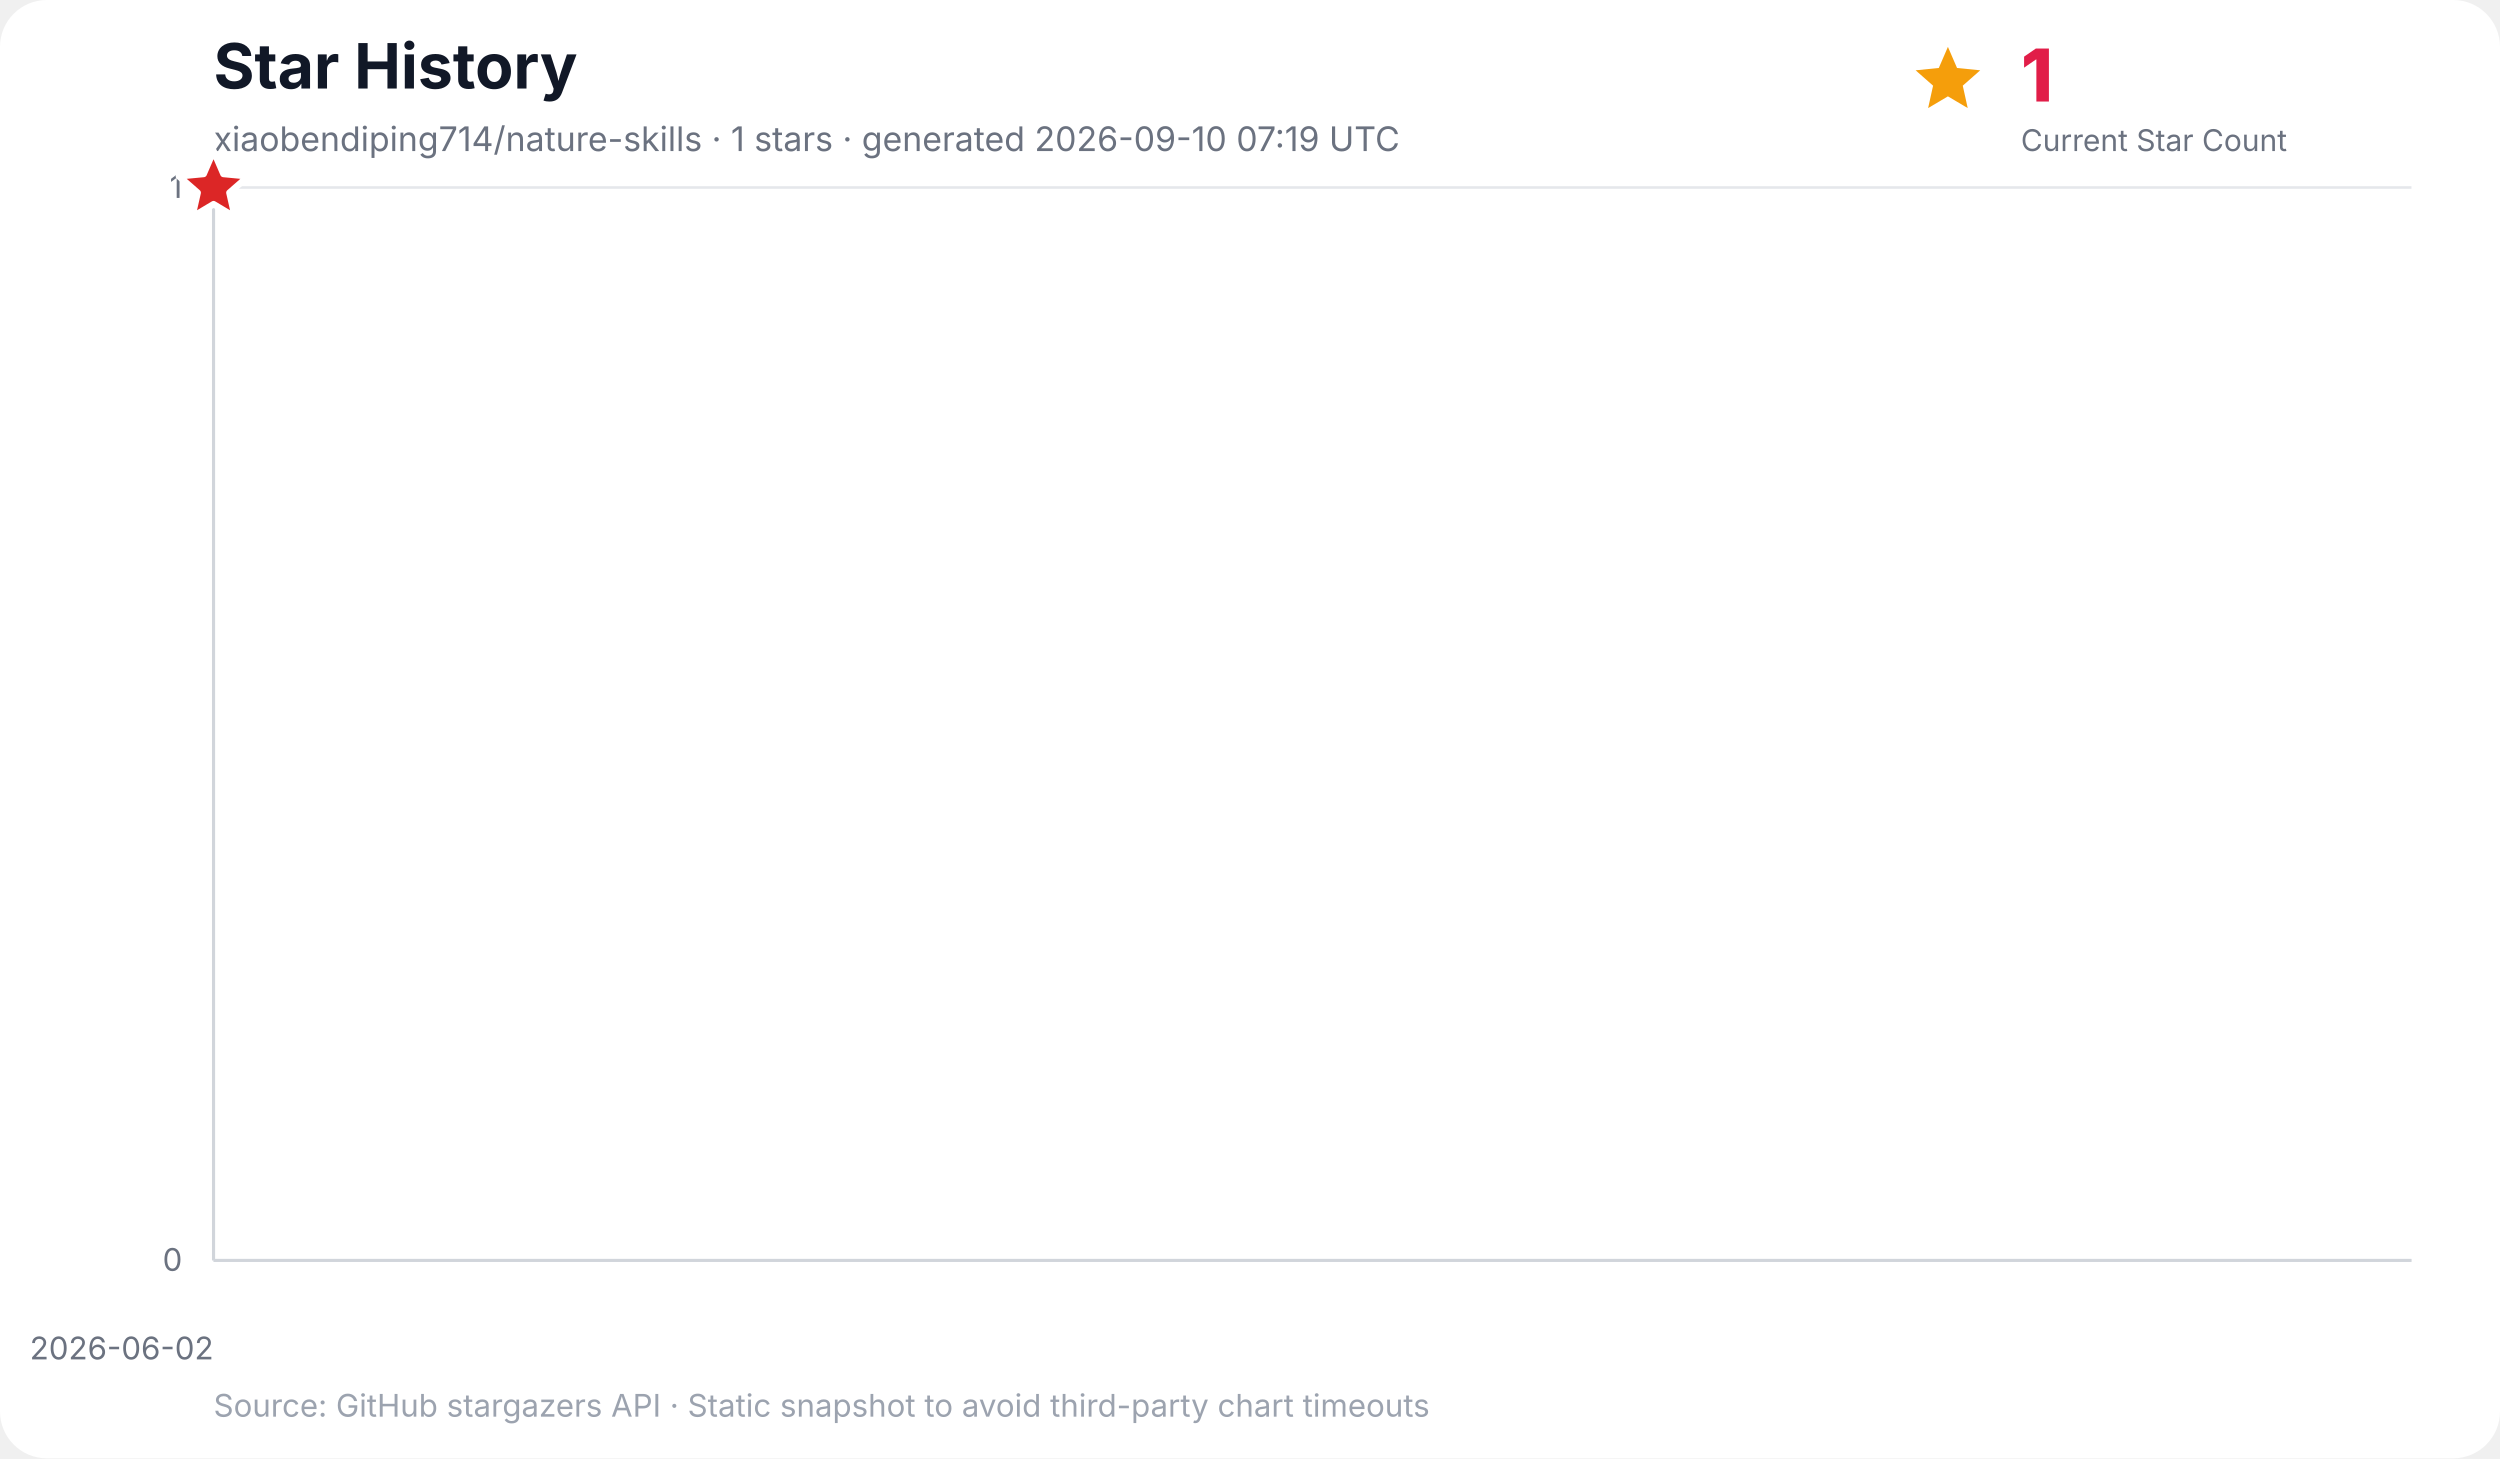
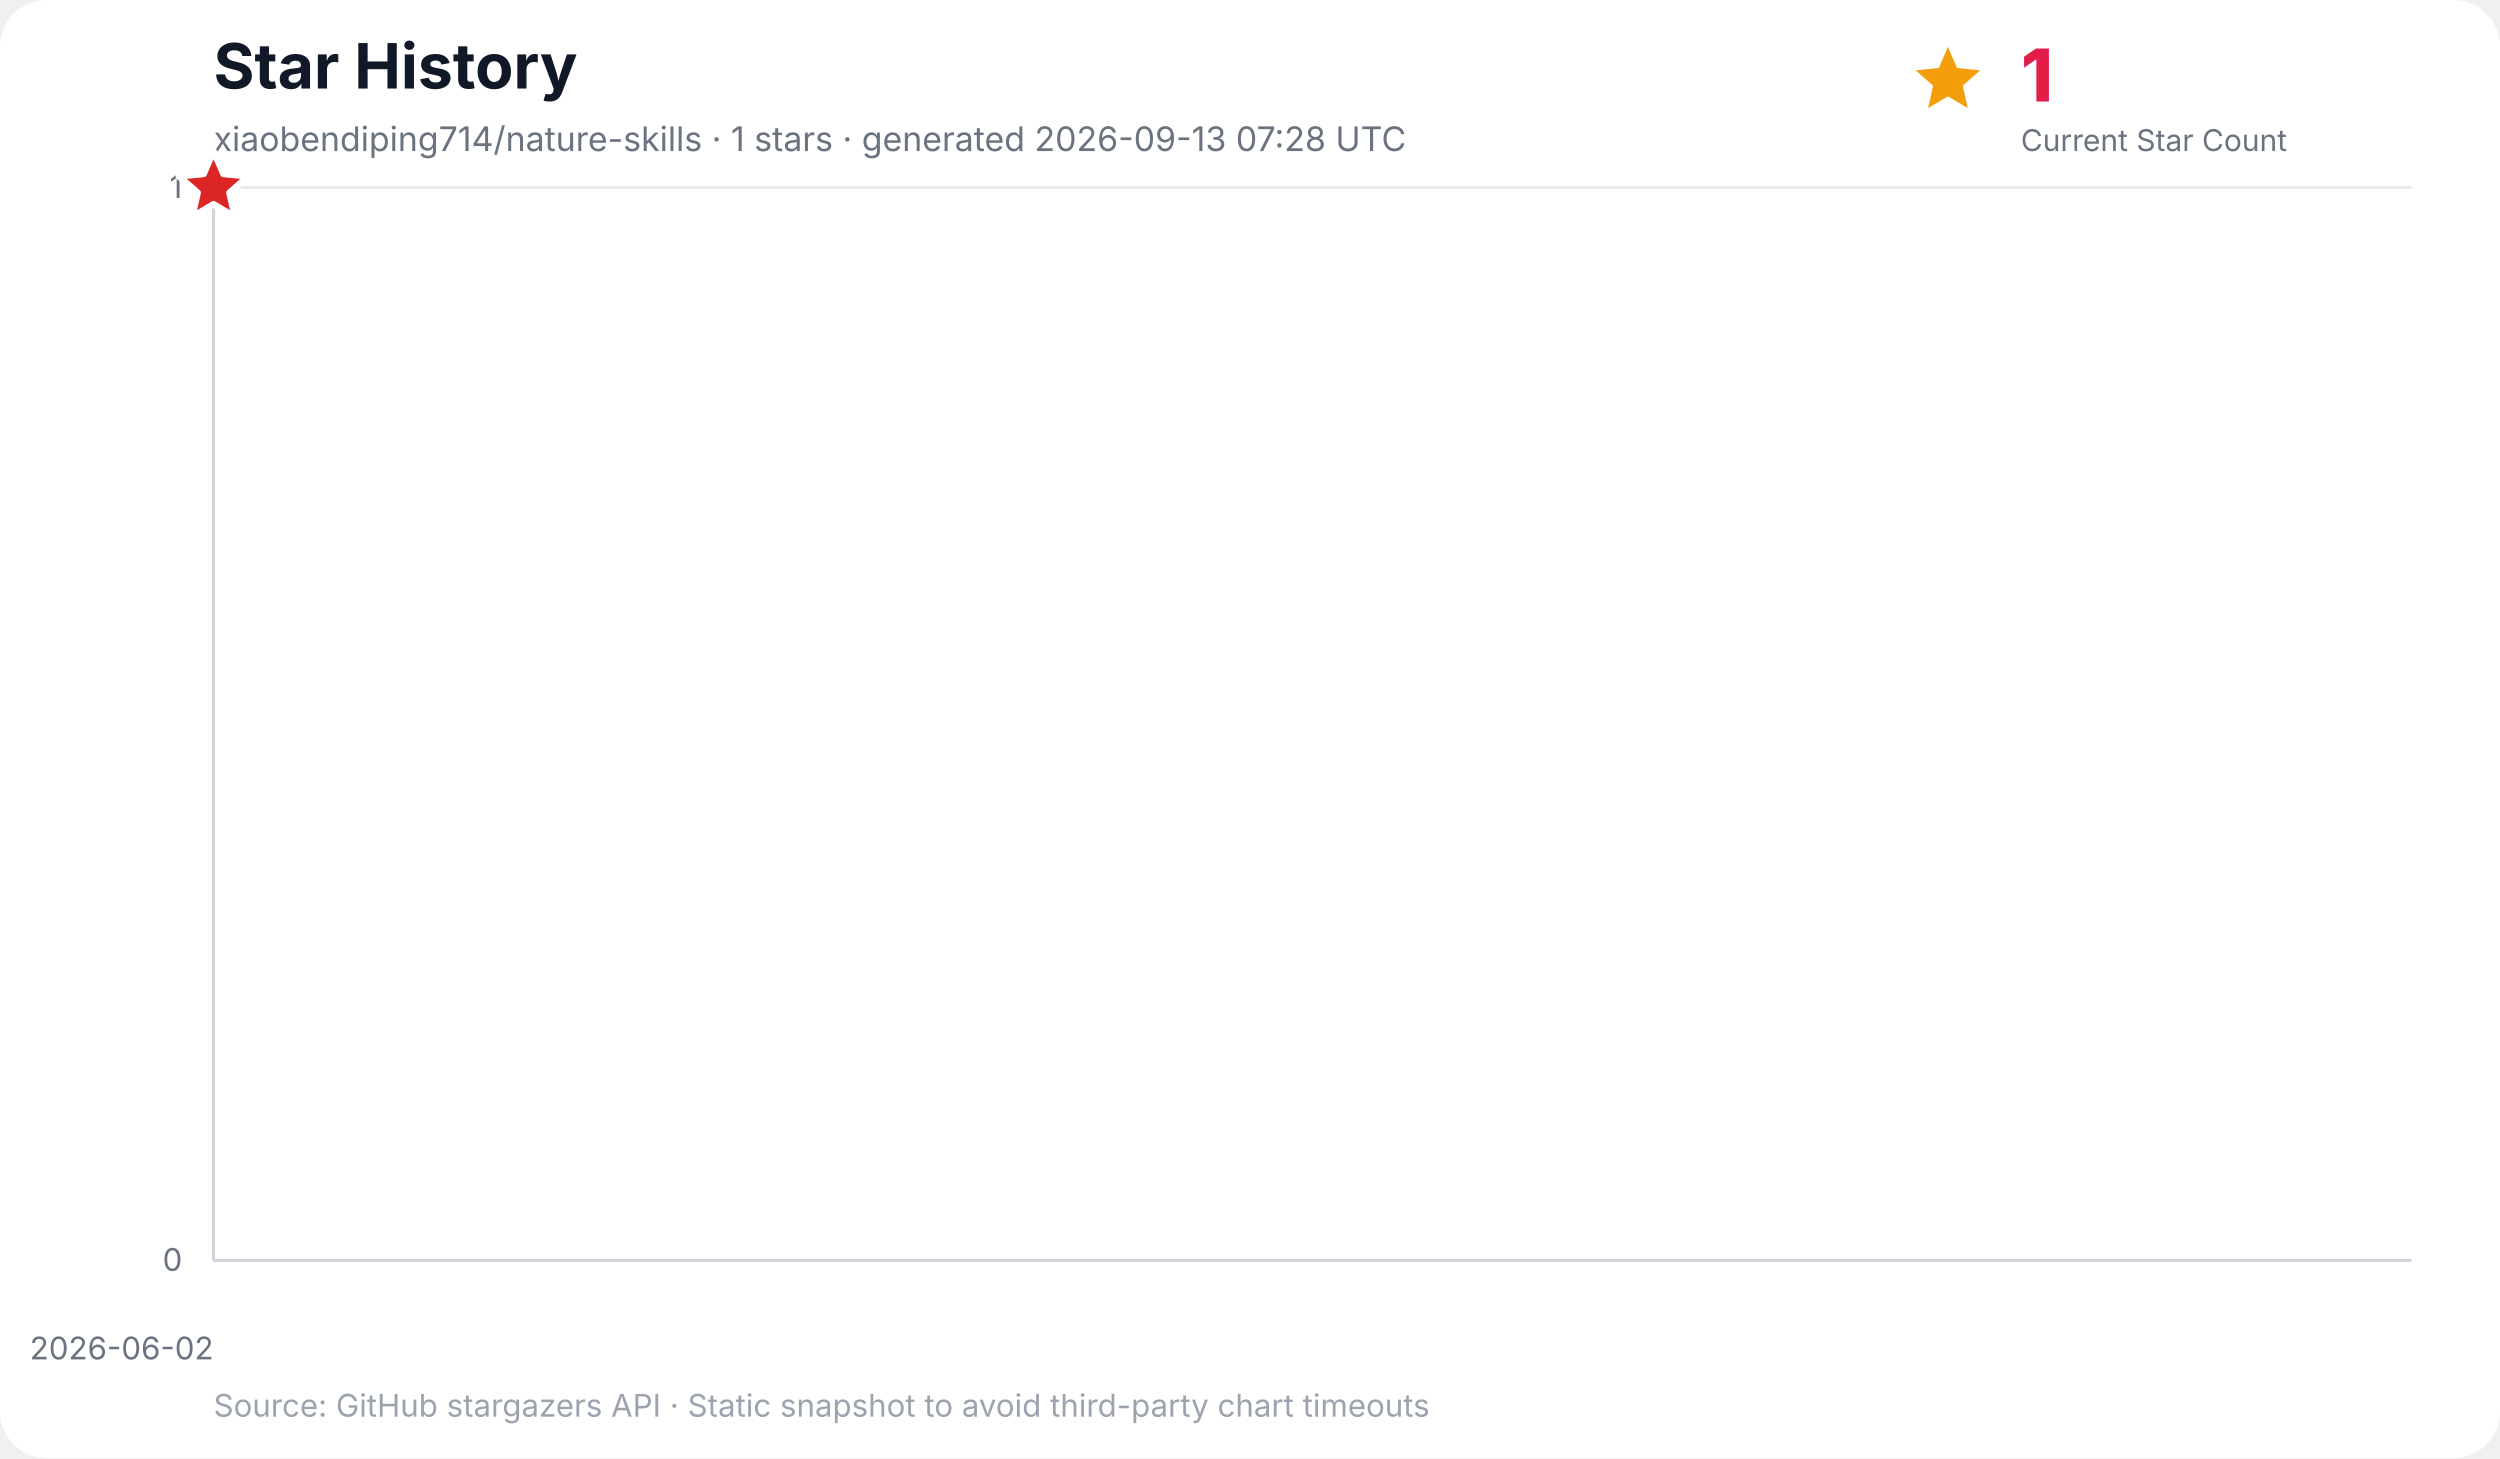
<svg xmlns="http://www.w3.org/2000/svg" width="960" height="560" viewBox="0 0 960 560" role="img" aria-labelledby="title desc">
  <rect width="100%" height="100%" rx="18" fill="#ffffff" />
  <text x="82" y="34" font-family="Inter, ui-sans-serif, system-ui, -apple-system, BlinkMacSystemFont, Segoe UI, sans-serif" font-size="24" font-weight="700" fill="#111827">Star History</text>
-   <text x="82" y="58" font-family="Inter, ui-sans-serif, system-ui, -apple-system, BlinkMacSystemFont, Segoe UI, sans-serif" font-size="13" fill="#6b7280">xiaobendiping714/nature-skills · 1 stars · generated 2026-09-10 07:19 UTC</text>
+   <text x="82" y="58" font-family="Inter, ui-sans-serif, system-ui, -apple-system, BlinkMacSystemFont, Segoe UI, sans-serif" font-size="13" fill="#6b7280">xiaobendiping714/nature-skills · 1 stars · generated 2026-09-13 07:28 UTC</text>
  <g data-kpi="current-star-count" role="group" aria-label="Current star count: 1" font-family="Inter, ui-sans-serif, system-ui, -apple-system, BlinkMacSystemFont, Segoe UI, sans-serif">
    <polygon data-marker="current-star-summary" points="748.0,18.0 751.5,26.1 760.4,27.0 753.7,32.9 755.6,41.5 748.0,37.0 740.4,41.5 742.3,32.9 735.6,27.0 744.5,26.1" fill="#f59e0b" />
    <text x="776" y="39" font-size="28" font-weight="800" letter-spacing="-0.5" fill="#e11d48">1</text>
    <text x="776" y="58" font-size="11.5" fill="#6b7280">Current Star Count</text>
  </g>
  <g font-family="Inter, ui-sans-serif, system-ui, -apple-system, BlinkMacSystemFont, Segoe UI, sans-serif">
    <line x1="82" y1="484.0" x2="926" y2="484.0" stroke="#e5e7eb" stroke-width="1" />
    <text x="70" y="488.0" text-anchor="end" font-size="12" fill="#6b7280">0</text>
    <line x1="82" y1="72.0" x2="926" y2="72.0" stroke="#e5e7eb" stroke-width="1" />
    <text x="70" y="76.0" text-anchor="end" font-size="12" fill="#6b7280">1</text>
    <line x1="82.0" y1="72" x2="82.0" y2="484" stroke="#f3f4f6" stroke-width="1" />
    <text x="82.0" y="522" text-anchor="end" font-size="12" fill="#6b7280">2026-06-02</text>
    <line x1="82" y1="72" x2="82" y2="484" stroke="#d1d5db" stroke-width="1.2" />
    <line x1="82" y1="484" x2="926" y2="484" stroke="#d1d5db" stroke-width="1.2" />
    <polygon points="82.0,484.0 82.0,72.0 82.0,484.0" fill="#38bdf8" opacity="0.16" />
    <polyline points="82.0,72.0" fill="none" stroke="#0284c7" stroke-width="3" stroke-linecap="round" stroke-linejoin="round" />
    <polygon data-marker="latest-star-count" points="82.0,58.0 85.8,66.8 95.3,67.7 88.1,74.0 90.2,83.3 82.0,78.4 73.8,83.3 75.9,74.0 68.7,67.7 78.2,66.8" fill="#dc2626" stroke="#ffffff" stroke-width="2.5" stroke-linejoin="round" />
    <text x="82" y="544" font-size="12" fill="#9ca3af">Source: GitHub stargazers API · Static snapshot to avoid third-party chart timeouts</text>
  </g>
</svg>
